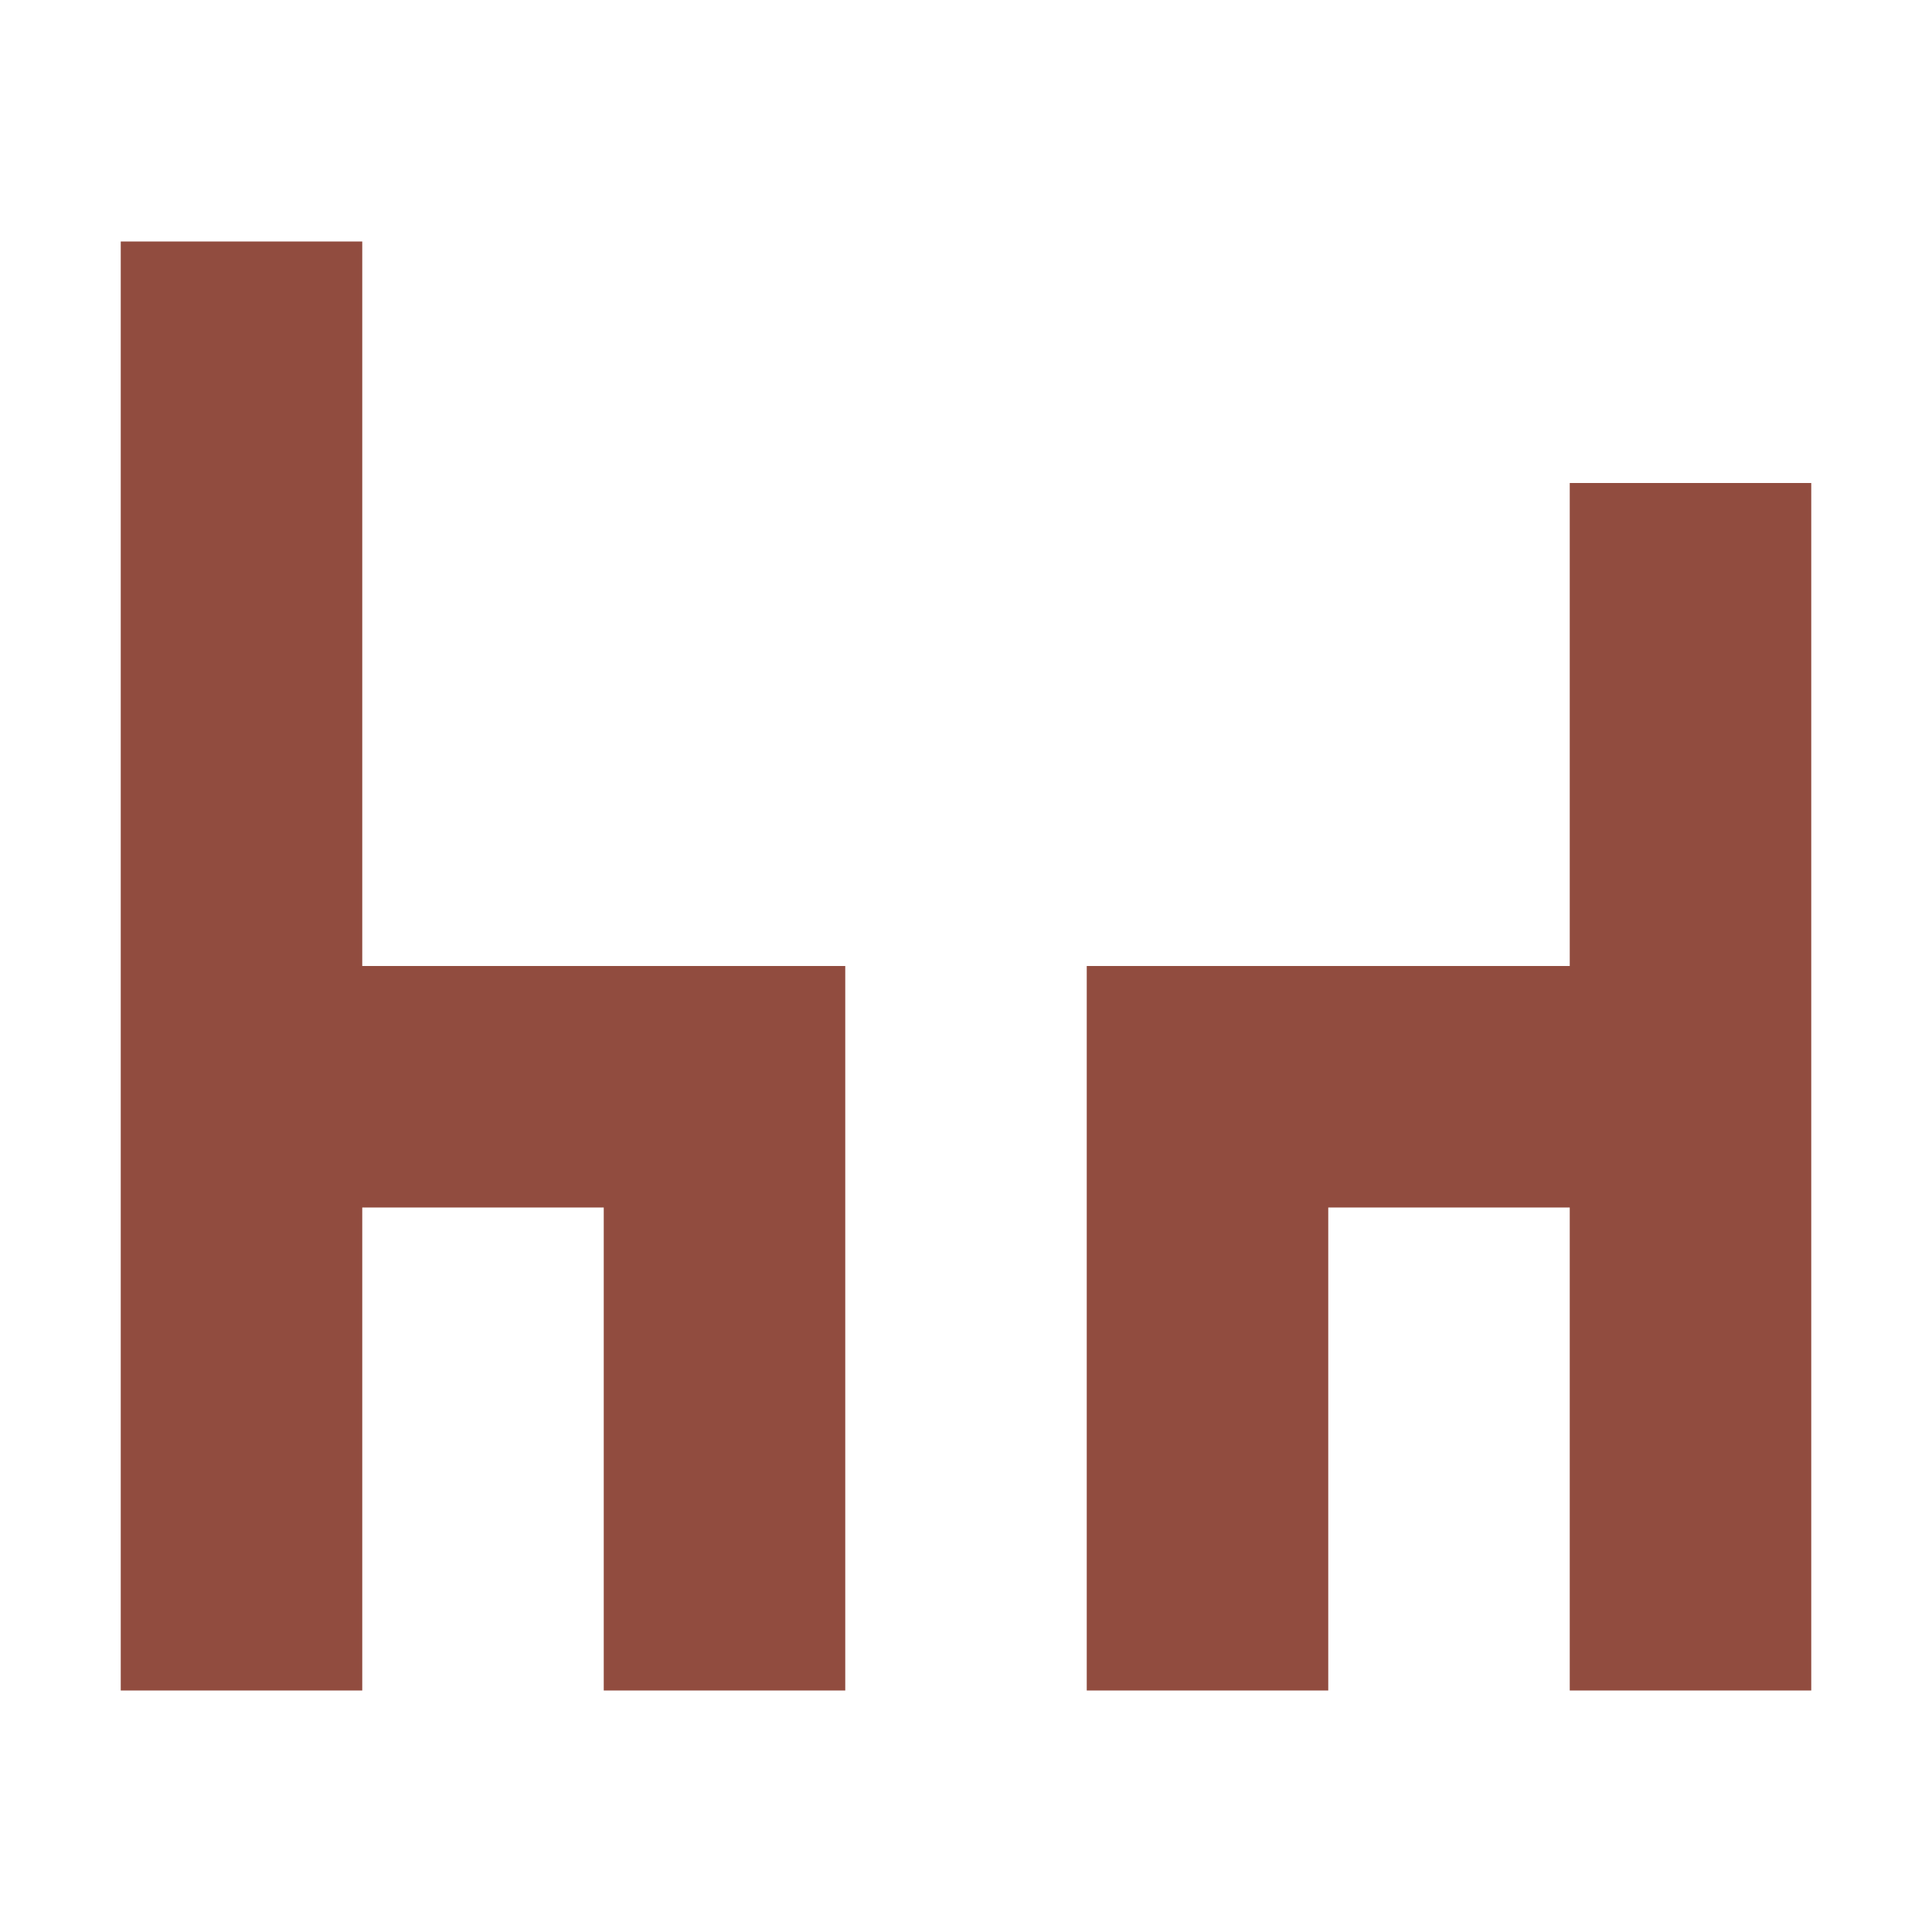
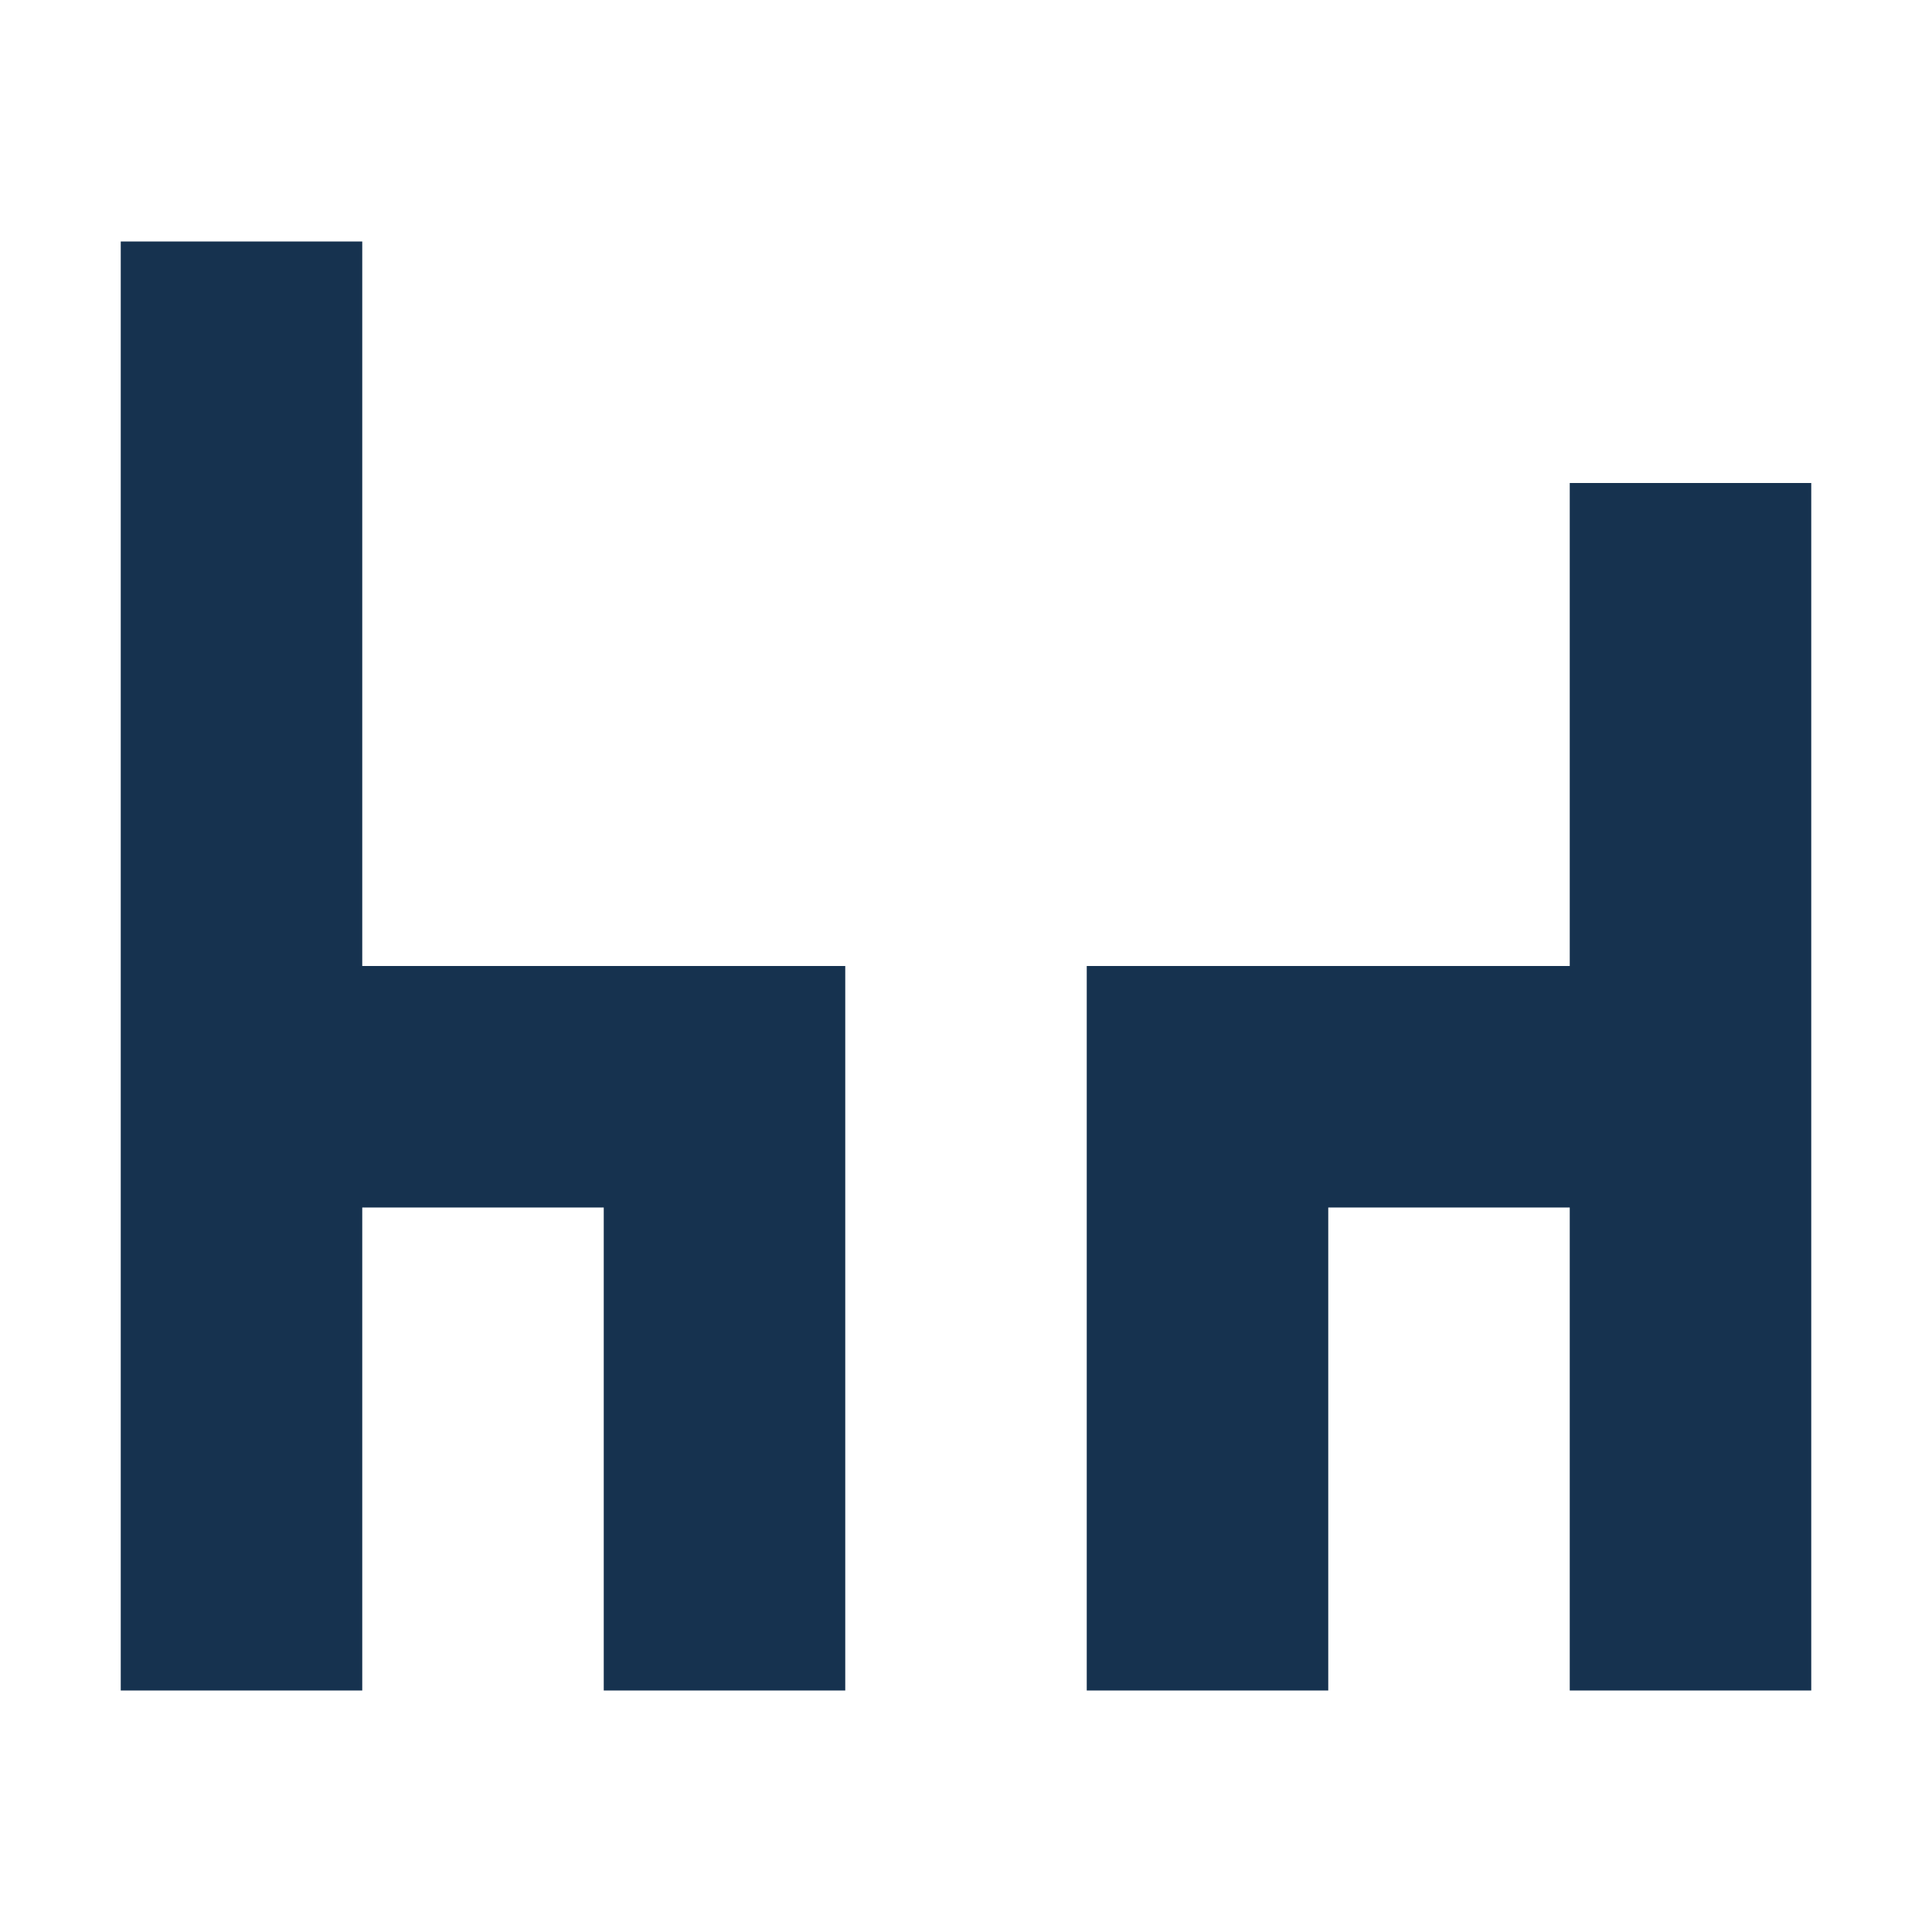
- <svg xmlns="http://www.w3.org/2000/svg" viewBox="0 0 64 64" fill="#914c3f">
+ <svg xmlns="http://www.w3.org/2000/svg" viewBox="0 0 64 64" fill="#16324f">
  <path d="M4 8h8v24h16v24h-8V40h-8v16H4V8Z" />
  <path d="M52 16h8v40h-8V40h-8v16h-8V32h16V16Z" />
</svg>
